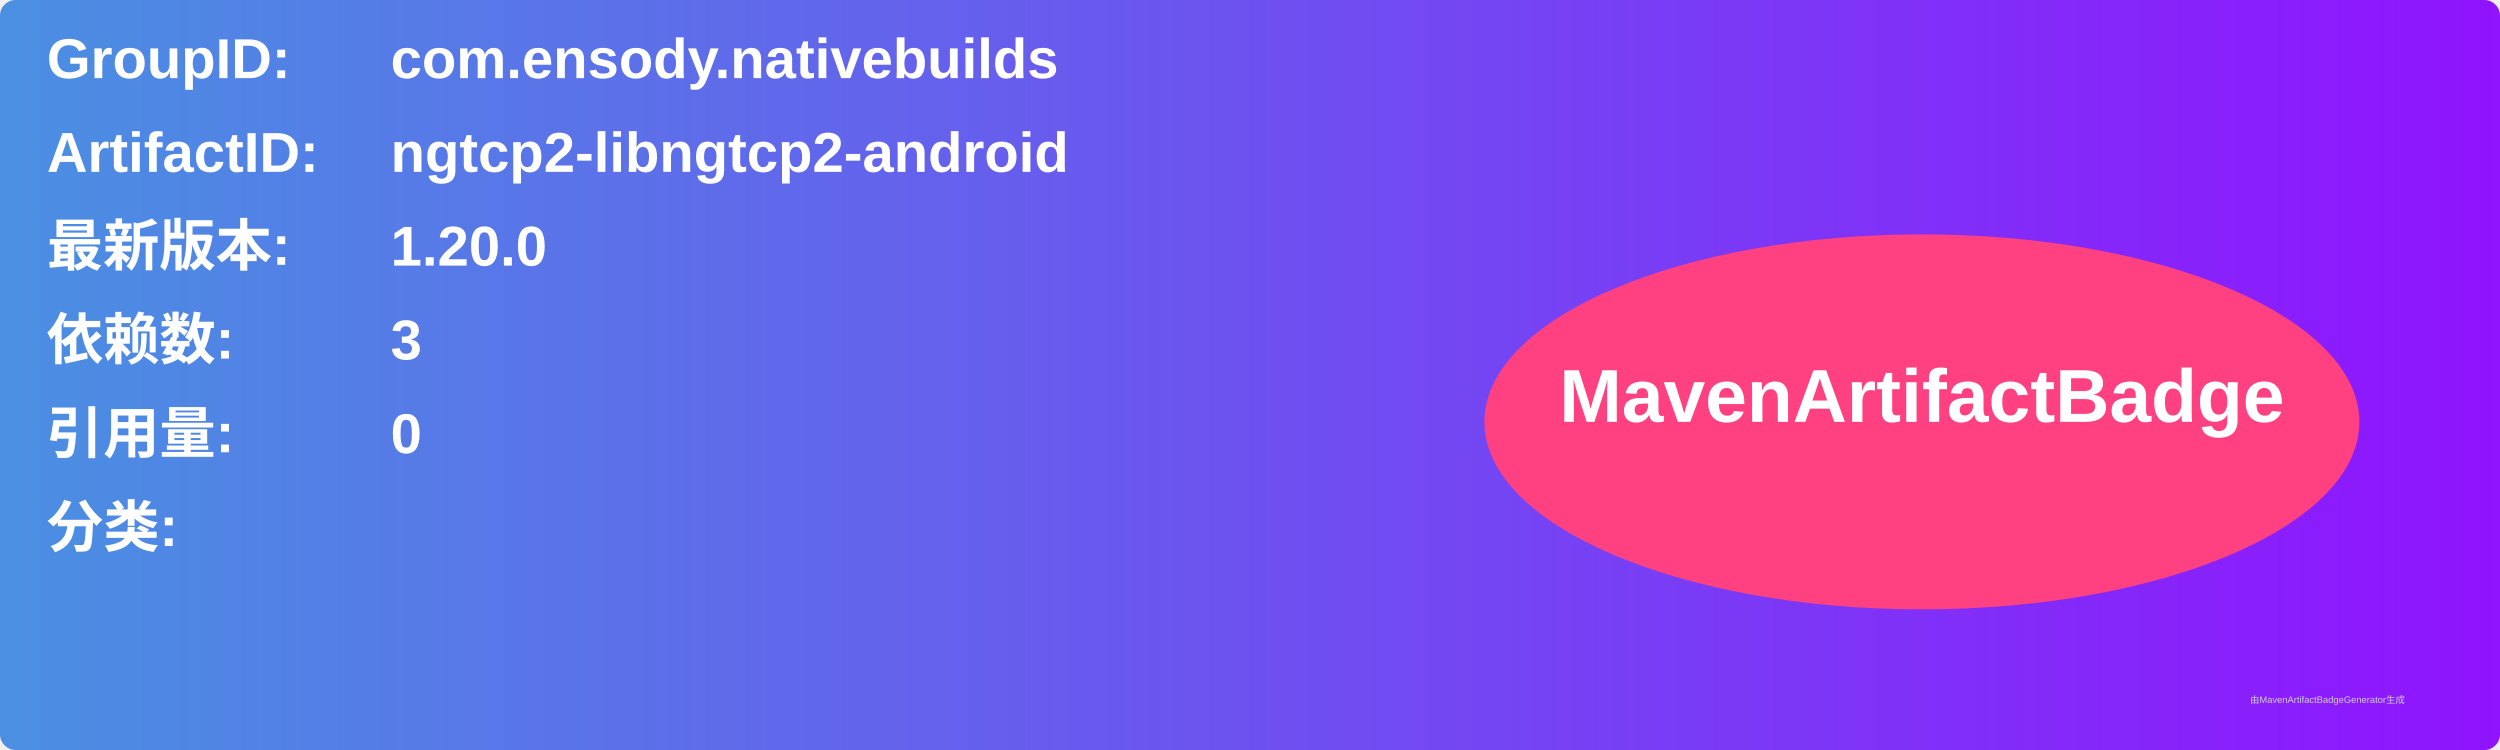
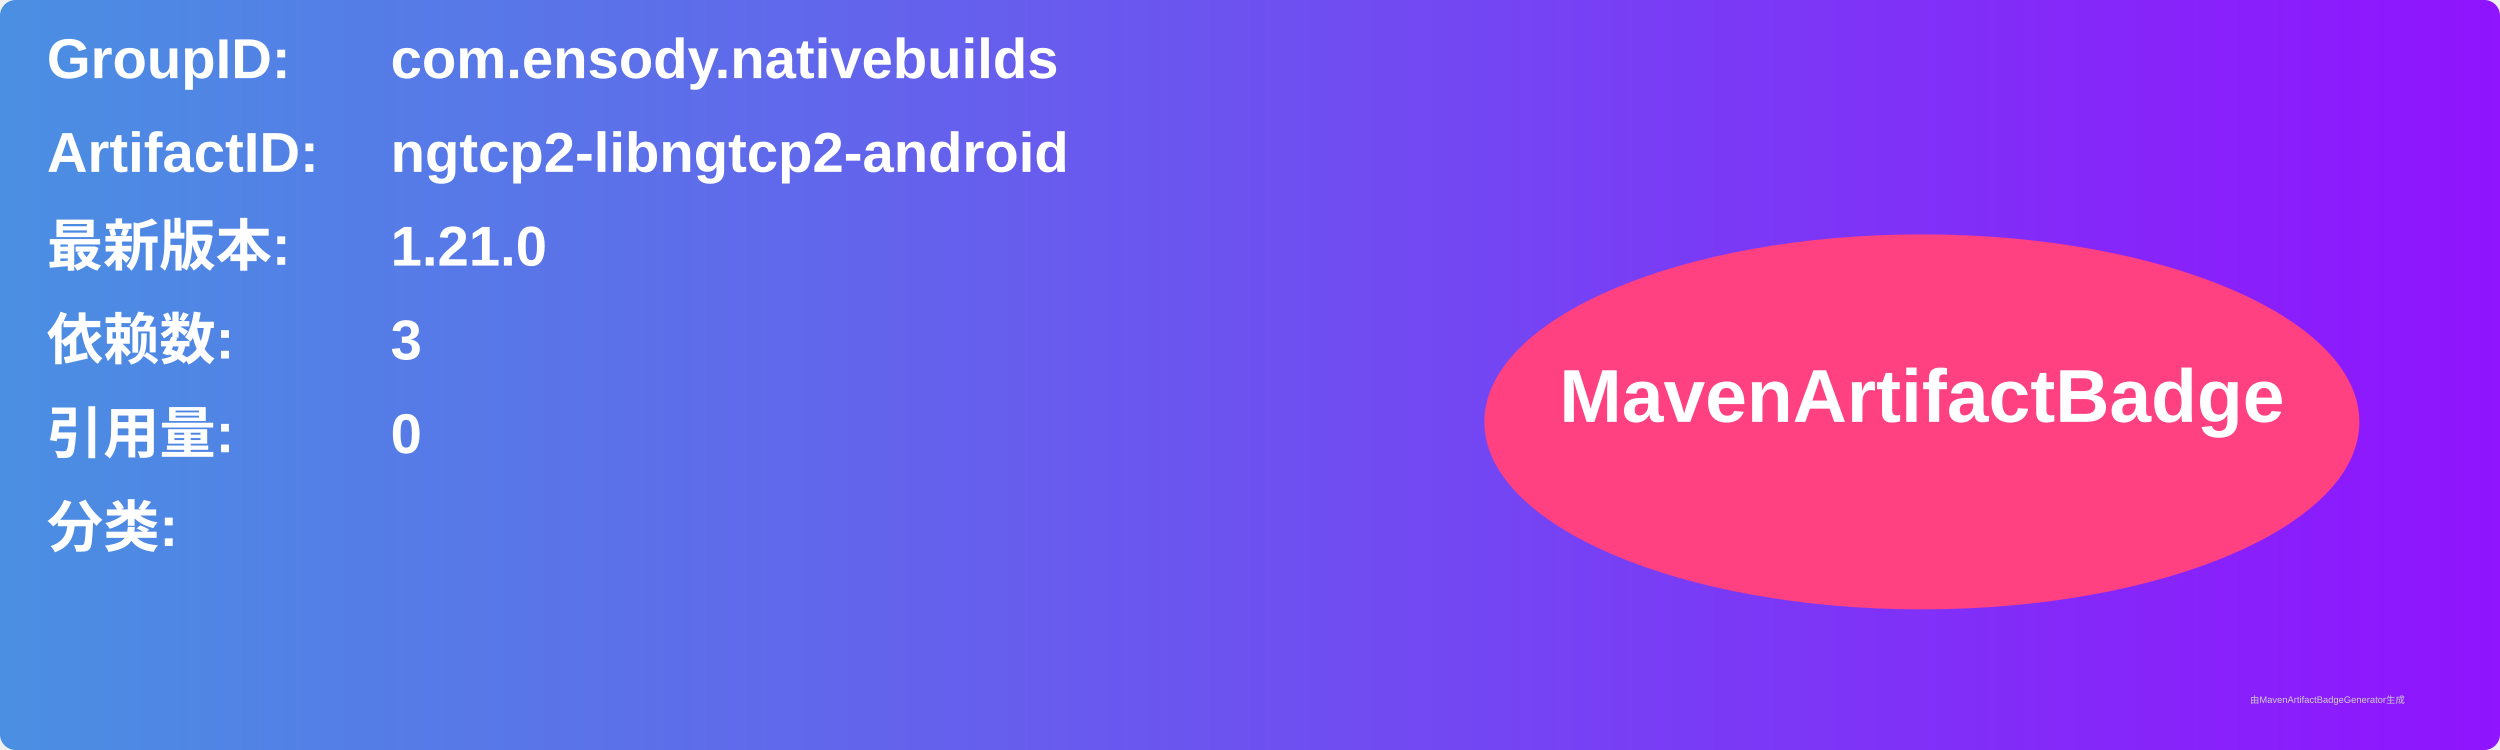
<svg xmlns="http://www.w3.org/2000/svg" width="800" height="240" viewBox="0 0 800 240">
  <linearGradient id="grad" x1="0%" y1="0%" x2="100%" y2="0%">
    <stop offset="0%" stop-color="#4a90e2" />
    <stop offset="100%" stop-color="#9013fe" />
  </linearGradient>
  <rect width="100%" height="100%" rx="5" ry="5" fill="url(#grad)" />
  <g transform="translate(15, 15)">
    <text x="0" y="10" font-family="Arial" font-size="18" fill="white" font-weight="bold" width="260">GroupID:</text>
    <text x="110" y="10" font-family="Arial" font-size="18" fill="white" font-weight="bold" width="460">com.ensody.nativebuilds</text>
    <text x="0" y="40" font-family="Arial" font-size="18" fill="white" font-weight="bold" width="260">ArtifactID:</text>
    <text x="110" y="40" font-family="Arial" font-size="18" fill="white" font-weight="bold" width="460">ngtcp2-libngtcp2-android</text>
    <text x="0" y="70" font-family="Arial" font-size="18" fill="white" font-weight="bold">最新版本:</text>
    <text x="110" y="70" font-family="Arial" font-size="18" fill="white" font-weight="bold">
-       <tspan font-weight="bold">1.20.0</tspan>
+       <tspan font-weight="bold">1.21.0</tspan>
    </text>
    <text x="0" y="100" font-family="Arial" font-size="18" fill="white" font-weight="bold">依赖数: </text>
    <text x="110" y="100" font-family="Arial" font-size="18" fill="white">
      <tspan font-weight="bold">3</tspan>
    </text>
    <text x="0" y="130" font-family="Arial" font-size="18" fill="white" font-weight="bold">引用量: </text>
    <text x="110" y="130" font-family="Arial" font-size="18" fill="white">
      <tspan font-weight="bold">0</tspan>
    </text>
    <text x="0" y="160" font-family="Arial" font-size="18" fill="white" font-weight="bold">分类:</text>
    <text x="10" y="190" font-family="Arial" font-size="10" fill="white">
      <tspan font-weight="bold" />
    </text>
    <ellipse cx="600" cy="120" rx="140" ry="60" fill="#ff4081" />
    <text x="600" y="120" text-anchor="middle" font-family="Arial" font-size="24" fill="white" font-weight="bold">MavenArtifactBadge</text>
  </g>
  <text x="720" y="225" font-family="Arial" font-size="3" fill="#d0d0d0">由MavenArtifactBadgeGenerator生成</text>
</svg>
